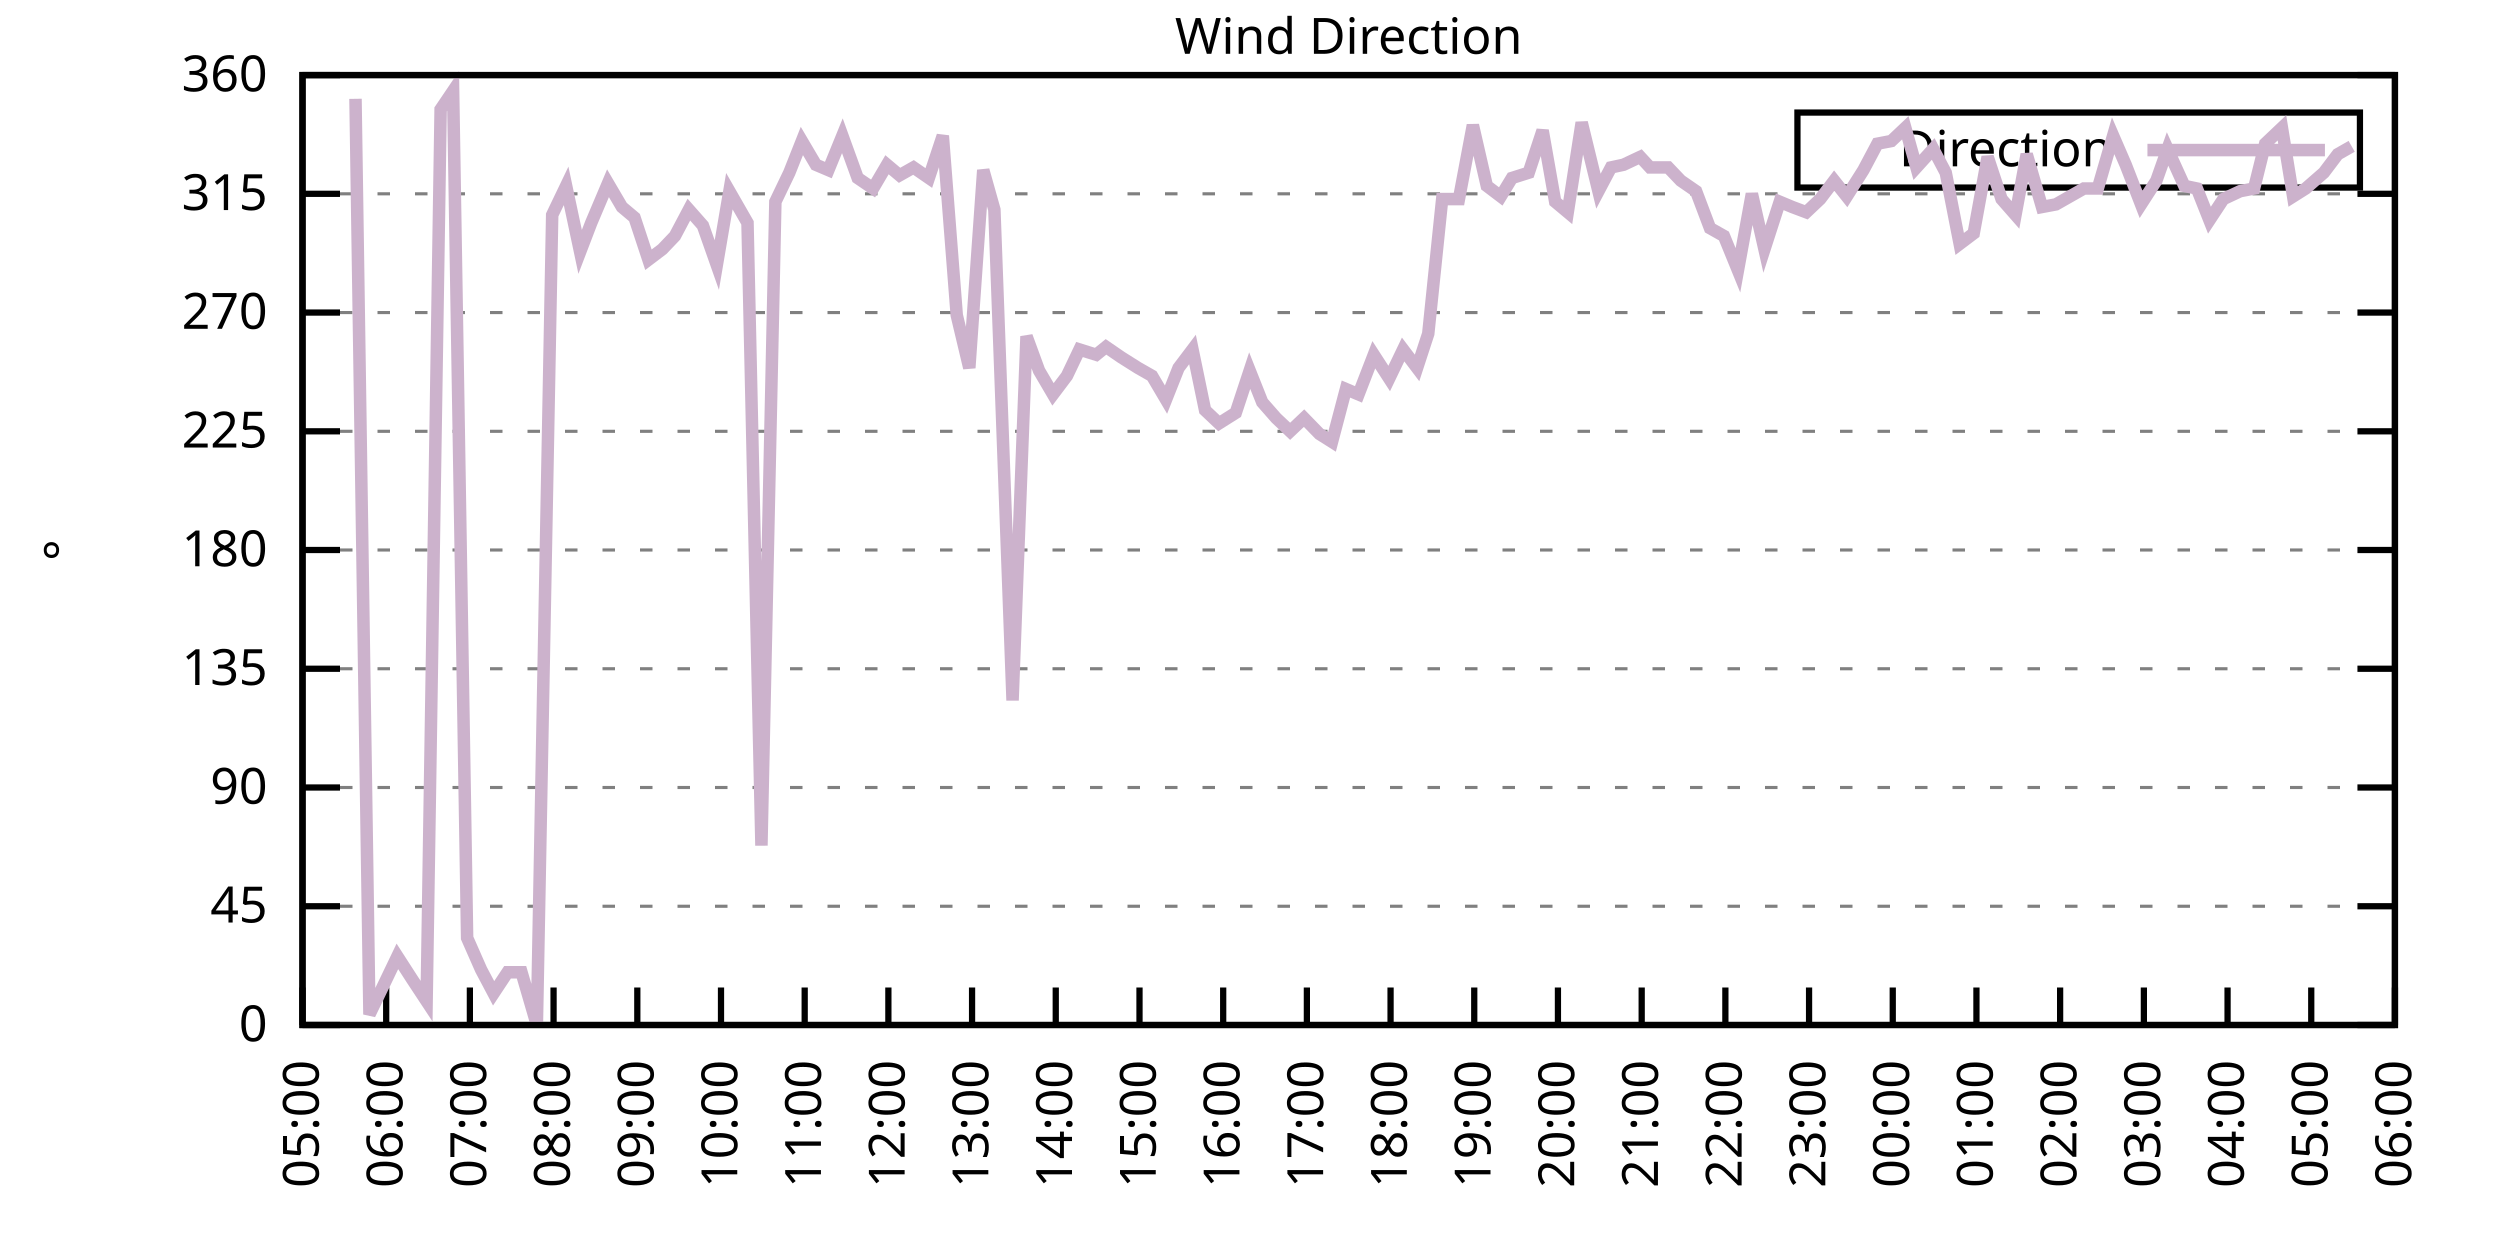
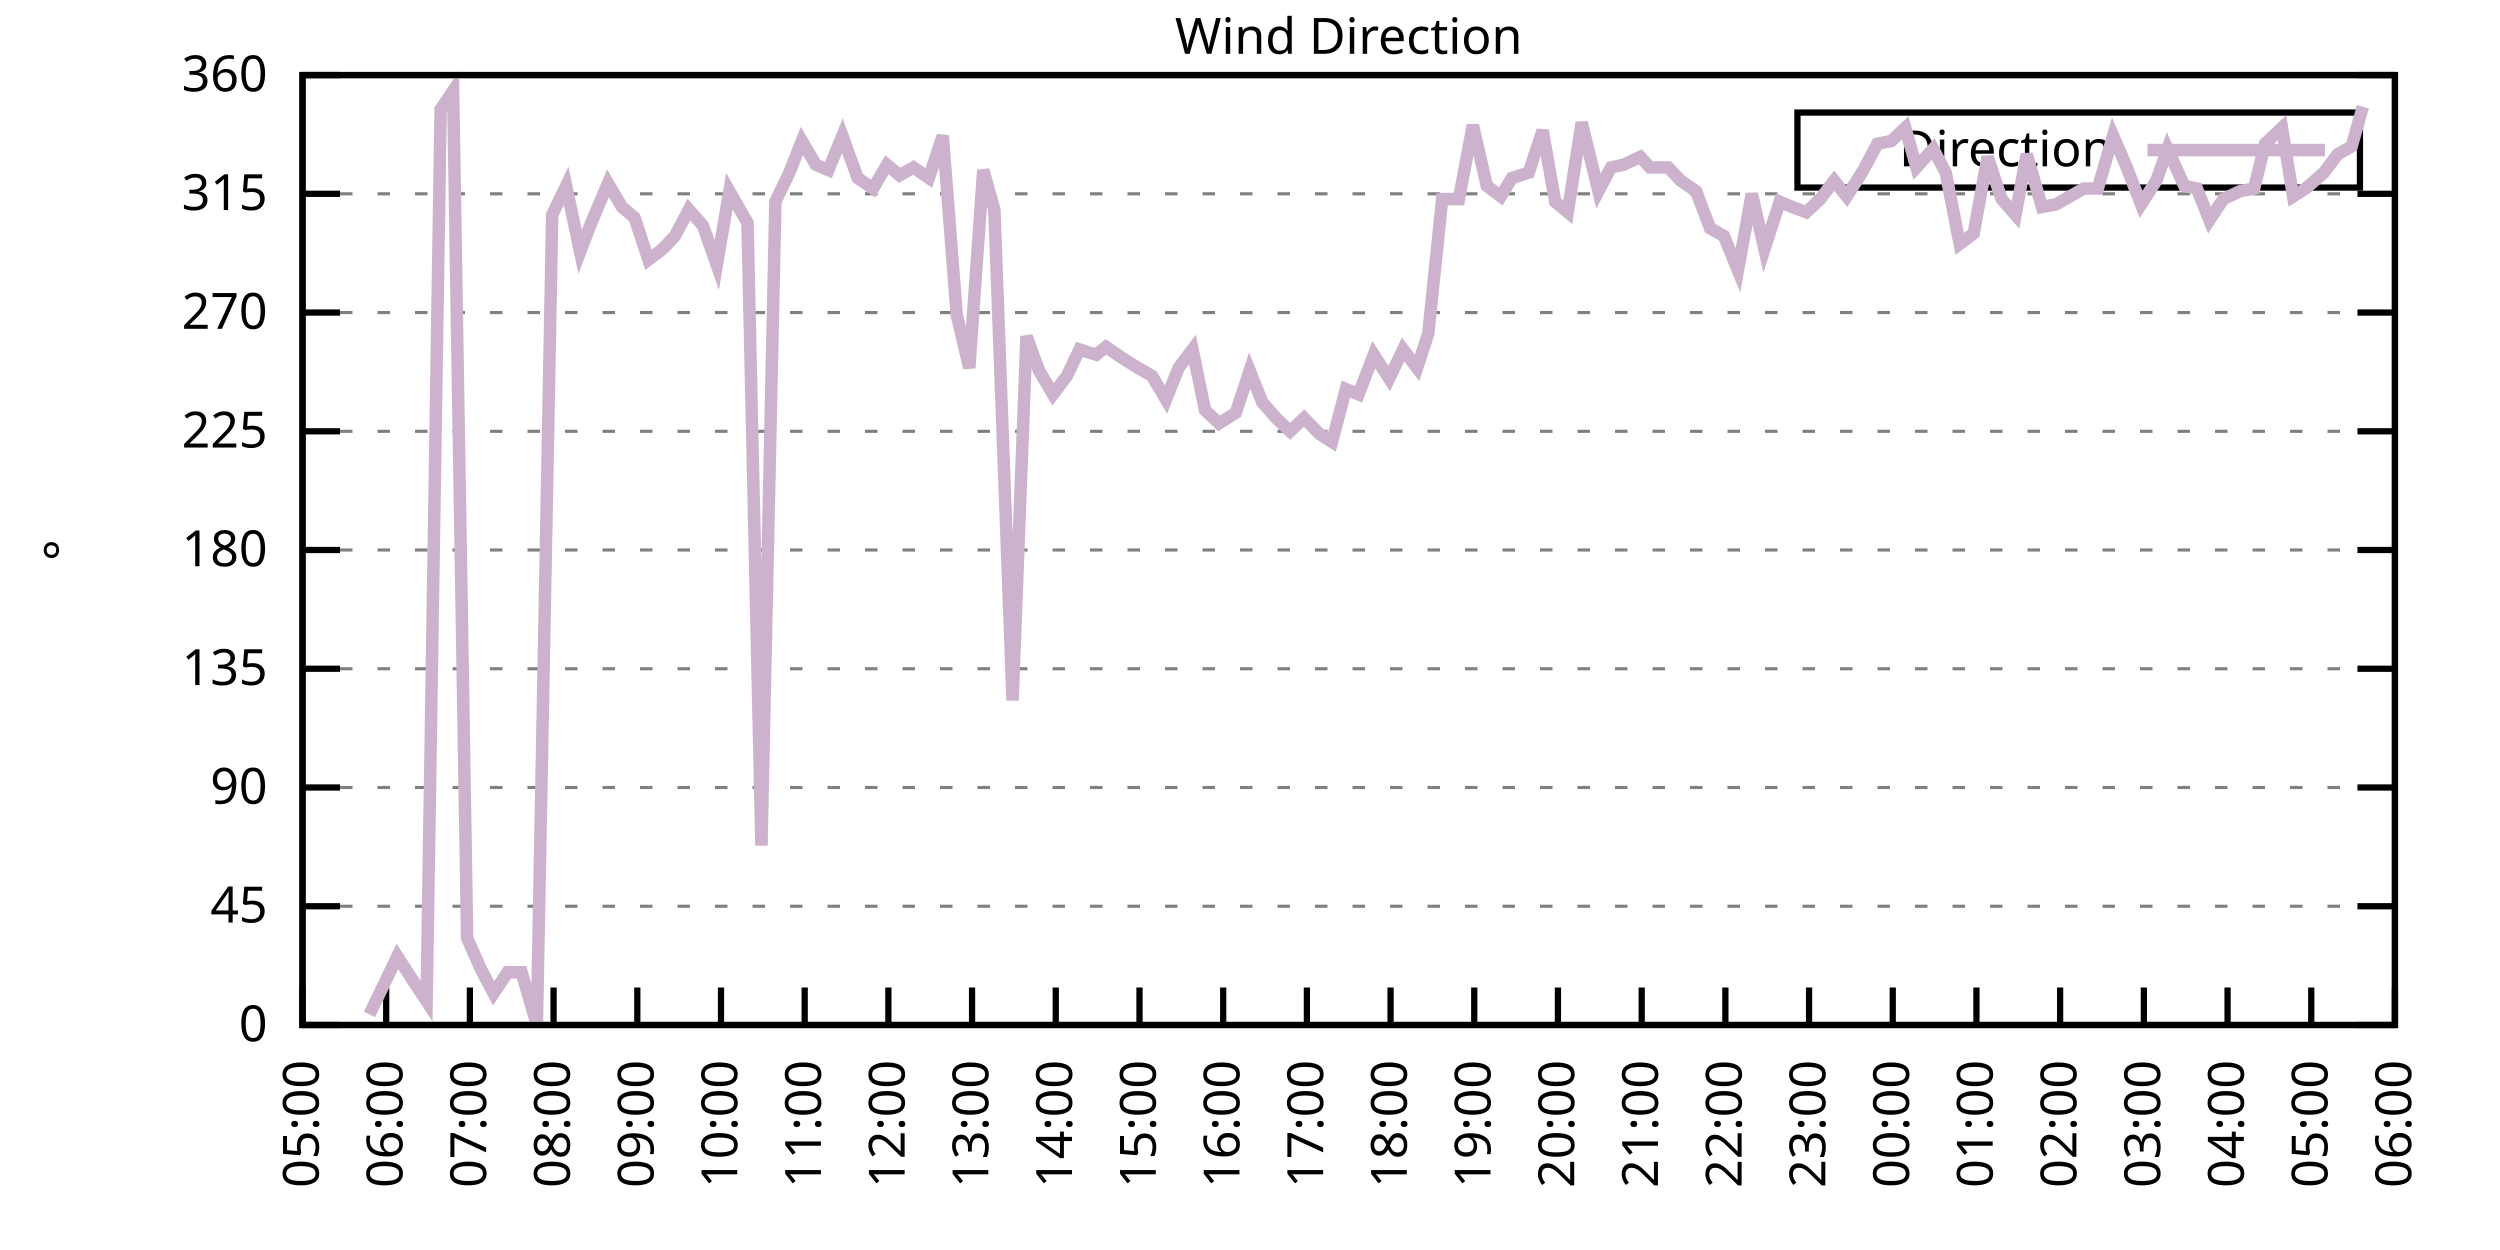
<svg xmlns="http://www.w3.org/2000/svg" xmlns:xlink="http://www.w3.org/1999/xlink" width="400" height="200" viewBox="0 0 400 200">
  <g id="gnuplot_canvas">
    <rect x="0" y="0" width="400" height="200" fill="none" />
    <defs>
      <circle id="gpDot" r="0.5" stroke-width="0.5" stroke="currentColor" />
      <path id="gpPt0" stroke-width="0.333" stroke="currentColor" d="M-1,0 h2 M0,-1 v2" />
      <path id="gpPt1" stroke-width="0.333" stroke="currentColor" d="M-1,-1 L1,1 M1,-1 L-1,1" />
      <path id="gpPt2" stroke-width="0.333" stroke="currentColor" d="M-1,0 L1,0 M0,-1 L0,1 M-1,-1 L1,1 M-1,1 L1,-1" />
      <rect id="gpPt3" stroke-width="0.333" stroke="currentColor" x="-1" y="-1" width="2" height="2" />
      <rect id="gpPt4" stroke-width="0.333" stroke="currentColor" fill="currentColor" x="-1" y="-1" width="2" height="2" />
      <circle id="gpPt5" stroke-width="0.333" stroke="currentColor" cx="0" cy="0" r="1" />
      <use xlink:href="#gpPt5" id="gpPt6" fill="currentColor" stroke="none" />
      <path id="gpPt7" stroke-width="0.333" stroke="currentColor" d="M0,-1.33 L-1.33,0.67 L1.33,0.67 z" />
      <use xlink:href="#gpPt7" id="gpPt8" fill="currentColor" stroke="none" />
      <use xlink:href="#gpPt7" id="gpPt9" stroke="currentColor" transform="rotate(180)" />
      <use xlink:href="#gpPt9" id="gpPt10" fill="currentColor" stroke="none" />
      <use xlink:href="#gpPt3" id="gpPt11" stroke="currentColor" transform="rotate(45)" />
      <use xlink:href="#gpPt11" id="gpPt12" fill="currentColor" stroke="none" />
      <path id="gpPt13" stroke-width="0.333" stroke="currentColor" d="M0,1.330 L1.265,0.411 L0.782,-1.067 L-0.782,-1.076 L-1.265,0.411 z" />
      <use xlink:href="#gpPt13" id="gpPt14" fill="currentColor" stroke="none" />
      <filter id="textbox" filterUnits="objectBoundingBox" x="0" y="0" height="1" width="1">
        <feFlood flood-color="white" flood-opacity="1" result="bgnd" />
        <feComposite in="SourceGraphic" in2="bgnd" operator="atop" />
      </filter>
      <filter id="greybox" filterUnits="objectBoundingBox" x="0" y="0" height="1" width="1">
        <feFlood flood-color="lightgrey" flood-opacity="1" result="grey" />
        <feComposite in="SourceGraphic" in2="grey" operator="atop" />
      </filter>
    </defs>
    <g fill="none" color="white" stroke="currentColor" stroke-width="1.00" stroke-linecap="butt" stroke-linejoin="miter">
</g>
    <g fill="none" color="black" stroke="currentColor" stroke-width="1.00" stroke-linecap="butt" stroke-linejoin="miter">
      <g stroke="none" shape-rendering="crispEdges">
        <polygon fill="rgb(255, 255, 255)" points="48.40,164.00 383.18,164.00 383.18,12.02 48.40,12.02 " />
      </g>
    </g>
    <g fill="none" color="black" stroke="currentColor" stroke-width="1.00" stroke-linecap="butt" stroke-linejoin="miter">
</g>
    <g fill="none" color="black" stroke="black" stroke-width="0.50" stroke-linecap="butt" stroke-linejoin="miter">
</g>
    <g fill="none" color="gray" stroke="currentColor" stroke-width="0.50" stroke-linecap="butt" stroke-linejoin="miter">
      <path stroke="gray" stroke-dasharray="2,4" class="gridline" d="M48.40,164.00 L383.19,164.00  " />
    </g>
    <g fill="none" color="gray" stroke="gray" stroke-width="1.00" stroke-linecap="butt" stroke-linejoin="miter">
</g>
    <g fill="none" color="black" stroke="currentColor" stroke-width="1.00" stroke-linecap="butt" stroke-linejoin="miter">
      <path stroke="black" d="M48.40,164.00 L54.40,164.00 M383.19,164.00 L377.19,164.00  " />
      <g transform="translate(42.80,166.60)" stroke="none" fill="black" font-family="Sans" font-size="8.00" text-anchor="end">
        <text>
          <tspan font-family="Sans"> 0</tspan>
        </text>
      </g>
    </g>
    <g fill="none" color="black" stroke="currentColor" stroke-width="1.00" stroke-linecap="butt" stroke-linejoin="miter">
</g>
    <g fill="none" color="black" stroke="black" stroke-width="0.50" stroke-linecap="butt" stroke-linejoin="miter">
</g>
    <g fill="none" color="gray" stroke="currentColor" stroke-width="0.50" stroke-linecap="butt" stroke-linejoin="miter">
      <path stroke="gray" stroke-dasharray="2,4" class="gridline" d="M48.40,145.00 L383.19,145.00  " />
    </g>
    <g fill="none" color="gray" stroke="gray" stroke-width="1.00" stroke-linecap="butt" stroke-linejoin="miter">
</g>
    <g fill="none" color="black" stroke="currentColor" stroke-width="1.00" stroke-linecap="butt" stroke-linejoin="miter">
      <path stroke="black" d="M48.40,145.00 L54.40,145.00 M383.19,145.00 L377.19,145.00  " />
      <g transform="translate(42.80,147.60)" stroke="none" fill="black" font-family="Sans" font-size="8.00" text-anchor="end">
        <text>
          <tspan font-family="Sans"> 45</tspan>
        </text>
      </g>
    </g>
    <g fill="none" color="black" stroke="currentColor" stroke-width="1.00" stroke-linecap="butt" stroke-linejoin="miter">
</g>
    <g fill="none" color="black" stroke="black" stroke-width="0.50" stroke-linecap="butt" stroke-linejoin="miter">
</g>
    <g fill="none" color="gray" stroke="currentColor" stroke-width="0.50" stroke-linecap="butt" stroke-linejoin="miter">
      <path stroke="gray" stroke-dasharray="2,4" class="gridline" d="M48.40,126.00 L383.19,126.00  " />
    </g>
    <g fill="none" color="gray" stroke="gray" stroke-width="1.00" stroke-linecap="butt" stroke-linejoin="miter">
</g>
    <g fill="none" color="black" stroke="currentColor" stroke-width="1.00" stroke-linecap="butt" stroke-linejoin="miter">
      <path stroke="black" d="M48.40,126.00 L54.40,126.00 M383.19,126.00 L377.19,126.00  " />
      <g transform="translate(42.80,128.60)" stroke="none" fill="black" font-family="Sans" font-size="8.00" text-anchor="end">
        <text>
          <tspan font-family="Sans"> 90</tspan>
        </text>
      </g>
    </g>
    <g fill="none" color="black" stroke="currentColor" stroke-width="1.00" stroke-linecap="butt" stroke-linejoin="miter">
</g>
    <g fill="none" color="black" stroke="black" stroke-width="0.50" stroke-linecap="butt" stroke-linejoin="miter">
</g>
    <g fill="none" color="gray" stroke="currentColor" stroke-width="0.50" stroke-linecap="butt" stroke-linejoin="miter">
      <path stroke="gray" stroke-dasharray="2,4" class="gridline" d="M48.40,107.00 L383.19,107.00  " />
    </g>
    <g fill="none" color="gray" stroke="gray" stroke-width="1.00" stroke-linecap="butt" stroke-linejoin="miter">
</g>
    <g fill="none" color="black" stroke="currentColor" stroke-width="1.00" stroke-linecap="butt" stroke-linejoin="miter">
      <path stroke="black" d="M48.40,107.00 L54.40,107.00 M383.19,107.00 L377.19,107.00  " />
      <g transform="translate(42.80,109.60)" stroke="none" fill="black" font-family="Sans" font-size="8.00" text-anchor="end">
        <text>
          <tspan font-family="Sans"> 135</tspan>
        </text>
      </g>
    </g>
    <g fill="none" color="black" stroke="currentColor" stroke-width="1.00" stroke-linecap="butt" stroke-linejoin="miter">
</g>
    <g fill="none" color="black" stroke="black" stroke-width="0.50" stroke-linecap="butt" stroke-linejoin="miter">
</g>
    <g fill="none" color="gray" stroke="currentColor" stroke-width="0.50" stroke-linecap="butt" stroke-linejoin="miter">
      <path stroke="gray" stroke-dasharray="2,4" class="gridline" d="M48.40,88.00 L383.19,88.00  " />
    </g>
    <g fill="none" color="gray" stroke="gray" stroke-width="1.00" stroke-linecap="butt" stroke-linejoin="miter">
</g>
    <g fill="none" color="black" stroke="currentColor" stroke-width="1.00" stroke-linecap="butt" stroke-linejoin="miter">
      <path stroke="black" d="M48.40,88.00 L54.40,88.00 M383.19,88.00 L377.19,88.00  " />
      <g transform="translate(42.80,90.60)" stroke="none" fill="black" font-family="Sans" font-size="8.00" text-anchor="end">
        <text>
          <tspan font-family="Sans"> 180</tspan>
        </text>
      </g>
    </g>
    <g fill="none" color="black" stroke="currentColor" stroke-width="1.00" stroke-linecap="butt" stroke-linejoin="miter">
</g>
    <g fill="none" color="black" stroke="black" stroke-width="0.50" stroke-linecap="butt" stroke-linejoin="miter">
</g>
    <g fill="none" color="gray" stroke="currentColor" stroke-width="0.50" stroke-linecap="butt" stroke-linejoin="miter">
      <path stroke="gray" stroke-dasharray="2,4" class="gridline" d="M48.40,69.01 L383.19,69.01  " />
    </g>
    <g fill="none" color="gray" stroke="gray" stroke-width="1.00" stroke-linecap="butt" stroke-linejoin="miter">
</g>
    <g fill="none" color="black" stroke="currentColor" stroke-width="1.00" stroke-linecap="butt" stroke-linejoin="miter">
      <path stroke="black" d="M48.40,69.01 L54.40,69.01 M383.19,69.01 L377.19,69.01  " />
      <g transform="translate(42.80,71.61)" stroke="none" fill="black" font-family="Sans" font-size="8.00" text-anchor="end">
        <text>
          <tspan font-family="Sans"> 225</tspan>
        </text>
      </g>
    </g>
    <g fill="none" color="black" stroke="currentColor" stroke-width="1.00" stroke-linecap="butt" stroke-linejoin="miter">
</g>
    <g fill="none" color="black" stroke="black" stroke-width="0.50" stroke-linecap="butt" stroke-linejoin="miter">
</g>
    <g fill="none" color="gray" stroke="currentColor" stroke-width="0.50" stroke-linecap="butt" stroke-linejoin="miter">
      <path stroke="gray" stroke-dasharray="2,4" class="gridline" d="M48.40,50.01 L383.19,50.01  " />
    </g>
    <g fill="none" color="gray" stroke="gray" stroke-width="1.00" stroke-linecap="butt" stroke-linejoin="miter">
</g>
    <g fill="none" color="black" stroke="currentColor" stroke-width="1.00" stroke-linecap="butt" stroke-linejoin="miter">
      <path stroke="black" d="M48.40,50.01 L54.40,50.01 M383.19,50.01 L377.19,50.01  " />
      <g transform="translate(42.80,52.61)" stroke="none" fill="black" font-family="Sans" font-size="8.00" text-anchor="end">
        <text>
          <tspan font-family="Sans"> 270</tspan>
        </text>
      </g>
    </g>
    <g fill="none" color="black" stroke="currentColor" stroke-width="1.00" stroke-linecap="butt" stroke-linejoin="miter">
</g>
    <g fill="none" color="black" stroke="black" stroke-width="0.50" stroke-linecap="butt" stroke-linejoin="miter">
</g>
    <g fill="none" color="gray" stroke="currentColor" stroke-width="0.50" stroke-linecap="butt" stroke-linejoin="miter">
      <path stroke="gray" stroke-dasharray="2,4" class="gridline" d="M48.40,31.01 L383.19,31.01  " />
    </g>
    <g fill="none" color="gray" stroke="gray" stroke-width="1.00" stroke-linecap="butt" stroke-linejoin="miter">
</g>
    <g fill="none" color="black" stroke="currentColor" stroke-width="1.00" stroke-linecap="butt" stroke-linejoin="miter">
      <path stroke="black" d="M48.40,31.01 L54.40,31.01 M383.19,31.01 L377.19,31.01  " />
      <g transform="translate(42.80,33.61)" stroke="none" fill="black" font-family="Sans" font-size="8.00" text-anchor="end">
        <text>
          <tspan font-family="Sans"> 315</tspan>
        </text>
      </g>
    </g>
    <g fill="none" color="black" stroke="currentColor" stroke-width="1.00" stroke-linecap="butt" stroke-linejoin="miter">
</g>
    <g fill="none" color="black" stroke="black" stroke-width="0.50" stroke-linecap="butt" stroke-linejoin="miter">
</g>
    <g fill="none" color="gray" stroke="currentColor" stroke-width="0.50" stroke-linecap="butt" stroke-linejoin="miter">
      <path stroke="gray" stroke-dasharray="2,4" class="gridline" d="M48.40,12.01 L383.19,12.01  " />
    </g>
    <g fill="none" color="gray" stroke="gray" stroke-width="1.00" stroke-linecap="butt" stroke-linejoin="miter">
</g>
    <g fill="none" color="black" stroke="currentColor" stroke-width="1.00" stroke-linecap="butt" stroke-linejoin="miter">
      <path stroke="black" d="M48.40,12.01 L54.40,12.01 M383.19,12.01 L377.19,12.01  " />
      <g transform="translate(42.80,14.61)" stroke="none" fill="black" font-family="Sans" font-size="8.00" text-anchor="end">
        <text>
          <tspan font-family="Sans"> 360</tspan>
        </text>
      </g>
    </g>
    <g fill="none" color="black" stroke="currentColor" stroke-width="1.00" stroke-linecap="butt" stroke-linejoin="miter">
      <path stroke="black" d="M48.40,164.00 L48.40,158.00  " />
      <g transform="translate(51.00,169.60) rotate(270.00)" stroke="none" fill="black" font-family="Sans" font-size="8.00" text-anchor="end">
        <text>
          <tspan font-family="Sans">05:00</tspan>
        </text>
      </g>
    </g>
    <g fill="none" color="black" stroke="currentColor" stroke-width="1.00" stroke-linecap="butt" stroke-linejoin="miter">
      <path stroke="black" d="M61.79,164.00 L61.79,158.00  " />
      <g transform="translate(64.39,169.60) rotate(270.00)" stroke="none" fill="black" font-family="Sans" font-size="8.00" text-anchor="end">
        <text>
          <tspan font-family="Sans">06:00</tspan>
        </text>
      </g>
    </g>
    <g fill="none" color="black" stroke="currentColor" stroke-width="1.00" stroke-linecap="butt" stroke-linejoin="miter">
      <path stroke="black" d="M75.18,164.00 L75.18,158.00  " />
      <g transform="translate(77.78,169.60) rotate(270.00)" stroke="none" fill="black" font-family="Sans" font-size="8.00" text-anchor="end">
        <text>
          <tspan font-family="Sans">07:00</tspan>
        </text>
      </g>
    </g>
    <g fill="none" color="black" stroke="currentColor" stroke-width="1.00" stroke-linecap="butt" stroke-linejoin="miter">
      <path stroke="black" d="M88.57,164.00 L88.57,158.00  " />
      <g transform="translate(91.17,169.60) rotate(270.00)" stroke="none" fill="black" font-family="Sans" font-size="8.00" text-anchor="end">
        <text>
          <tspan font-family="Sans">08:00</tspan>
        </text>
      </g>
    </g>
    <g fill="none" color="black" stroke="currentColor" stroke-width="1.00" stroke-linecap="butt" stroke-linejoin="miter">
      <path stroke="black" d="M101.97,164.00 L101.97,158.00  " />
      <g transform="translate(104.57,169.60) rotate(270.00)" stroke="none" fill="black" font-family="Sans" font-size="8.00" text-anchor="end">
        <text>
          <tspan font-family="Sans">09:00</tspan>
        </text>
      </g>
    </g>
    <g fill="none" color="black" stroke="currentColor" stroke-width="1.00" stroke-linecap="butt" stroke-linejoin="miter">
      <path stroke="black" d="M115.36,164.00 L115.36,158.00  " />
      <g transform="translate(117.96,169.60) rotate(270.00)" stroke="none" fill="black" font-family="Sans" font-size="8.00" text-anchor="end">
        <text>
          <tspan font-family="Sans">10:00</tspan>
        </text>
      </g>
    </g>
    <g fill="none" color="black" stroke="currentColor" stroke-width="1.00" stroke-linecap="butt" stroke-linejoin="miter">
      <path stroke="black" d="M128.75,164.00 L128.75,158.00  " />
      <g transform="translate(131.35,169.60) rotate(270.00)" stroke="none" fill="black" font-family="Sans" font-size="8.00" text-anchor="end">
        <text>
          <tspan font-family="Sans">11:00</tspan>
        </text>
      </g>
    </g>
    <g fill="none" color="black" stroke="currentColor" stroke-width="1.00" stroke-linecap="butt" stroke-linejoin="miter">
      <path stroke="black" d="M142.14,164.00 L142.14,158.00  " />
      <g transform="translate(144.74,169.60) rotate(270.00)" stroke="none" fill="black" font-family="Sans" font-size="8.00" text-anchor="end">
        <text>
          <tspan font-family="Sans">12:00</tspan>
        </text>
      </g>
    </g>
    <g fill="none" color="black" stroke="currentColor" stroke-width="1.00" stroke-linecap="butt" stroke-linejoin="miter">
      <path stroke="black" d="M155.53,164.00 L155.53,158.00  " />
      <g transform="translate(158.13,169.60) rotate(270.00)" stroke="none" fill="black" font-family="Sans" font-size="8.00" text-anchor="end">
        <text>
          <tspan font-family="Sans">13:00</tspan>
        </text>
      </g>
    </g>
    <g fill="none" color="black" stroke="currentColor" stroke-width="1.00" stroke-linecap="butt" stroke-linejoin="miter">
      <path stroke="black" d="M168.92,164.00 L168.92,158.00  " />
      <g transform="translate(171.52,169.60) rotate(270.00)" stroke="none" fill="black" font-family="Sans" font-size="8.00" text-anchor="end">
        <text>
          <tspan font-family="Sans">14:00</tspan>
        </text>
      </g>
    </g>
    <g fill="none" color="black" stroke="currentColor" stroke-width="1.00" stroke-linecap="butt" stroke-linejoin="miter">
      <path stroke="black" d="M182.32,164.00 L182.32,158.00  " />
      <g transform="translate(184.92,169.60) rotate(270.00)" stroke="none" fill="black" font-family="Sans" font-size="8.00" text-anchor="end">
        <text>
          <tspan font-family="Sans">15:00</tspan>
        </text>
      </g>
    </g>
    <g fill="none" color="black" stroke="currentColor" stroke-width="1.00" stroke-linecap="butt" stroke-linejoin="miter">
      <path stroke="black" d="M195.71,164.00 L195.71,158.00  " />
      <g transform="translate(198.31,169.60) rotate(270.00)" stroke="none" fill="black" font-family="Sans" font-size="8.00" text-anchor="end">
        <text>
          <tspan font-family="Sans">16:00</tspan>
        </text>
      </g>
    </g>
    <g fill="none" color="black" stroke="currentColor" stroke-width="1.00" stroke-linecap="butt" stroke-linejoin="miter">
      <path stroke="black" d="M209.10,164.00 L209.10,158.00  " />
      <g transform="translate(211.70,169.60) rotate(270.00)" stroke="none" fill="black" font-family="Sans" font-size="8.00" text-anchor="end">
        <text>
          <tspan font-family="Sans">17:00</tspan>
        </text>
      </g>
    </g>
    <g fill="none" color="black" stroke="currentColor" stroke-width="1.00" stroke-linecap="butt" stroke-linejoin="miter">
      <path stroke="black" d="M222.49,164.00 L222.49,158.00  " />
      <g transform="translate(225.09,169.60) rotate(270.00)" stroke="none" fill="black" font-family="Sans" font-size="8.00" text-anchor="end">
        <text>
          <tspan font-family="Sans">18:00</tspan>
        </text>
      </g>
    </g>
    <g fill="none" color="black" stroke="currentColor" stroke-width="1.00" stroke-linecap="butt" stroke-linejoin="miter">
      <path stroke="black" d="M235.88,164.00 L235.88,158.00  " />
      <g transform="translate(238.48,169.60) rotate(270.00)" stroke="none" fill="black" font-family="Sans" font-size="8.00" text-anchor="end">
        <text>
          <tspan font-family="Sans">19:00</tspan>
        </text>
      </g>
    </g>
    <g fill="none" color="black" stroke="currentColor" stroke-width="1.00" stroke-linecap="butt" stroke-linejoin="miter">
      <path stroke="black" d="M249.27,164.00 L249.27,158.00  " />
      <g transform="translate(251.87,169.60) rotate(270.00)" stroke="none" fill="black" font-family="Sans" font-size="8.00" text-anchor="end">
        <text>
          <tspan font-family="Sans">20:00</tspan>
        </text>
      </g>
    </g>
    <g fill="none" color="black" stroke="currentColor" stroke-width="1.00" stroke-linecap="butt" stroke-linejoin="miter">
      <path stroke="black" d="M262.67,164.00 L262.67,158.00  " />
      <g transform="translate(265.27,169.60) rotate(270.00)" stroke="none" fill="black" font-family="Sans" font-size="8.00" text-anchor="end">
        <text>
          <tspan font-family="Sans">21:00</tspan>
        </text>
      </g>
    </g>
    <g fill="none" color="black" stroke="currentColor" stroke-width="1.00" stroke-linecap="butt" stroke-linejoin="miter">
      <path stroke="black" d="M276.06,164.00 L276.06,158.00  " />
      <g transform="translate(278.66,169.60) rotate(270.00)" stroke="none" fill="black" font-family="Sans" font-size="8.00" text-anchor="end">
        <text>
          <tspan font-family="Sans">22:00</tspan>
        </text>
      </g>
    </g>
    <g fill="none" color="black" stroke="currentColor" stroke-width="1.00" stroke-linecap="butt" stroke-linejoin="miter">
      <path stroke="black" d="M289.45,164.00 L289.45,158.00  " />
      <g transform="translate(292.05,169.60) rotate(270.00)" stroke="none" fill="black" font-family="Sans" font-size="8.00" text-anchor="end">
        <text>
          <tspan font-family="Sans">23:00</tspan>
        </text>
      </g>
    </g>
    <g fill="none" color="black" stroke="currentColor" stroke-width="1.00" stroke-linecap="butt" stroke-linejoin="miter">
      <path stroke="black" d="M302.84,164.00 L302.84,158.00  " />
      <g transform="translate(305.44,169.60) rotate(270.00)" stroke="none" fill="black" font-family="Sans" font-size="8.00" text-anchor="end">
        <text>
          <tspan font-family="Sans">00:00</tspan>
        </text>
      </g>
    </g>
    <g fill="none" color="black" stroke="currentColor" stroke-width="1.00" stroke-linecap="butt" stroke-linejoin="miter">
      <path stroke="black" d="M316.23,164.00 L316.23,158.00  " />
      <g transform="translate(318.83,169.60) rotate(270.00)" stroke="none" fill="black" font-family="Sans" font-size="8.00" text-anchor="end">
        <text>
          <tspan font-family="Sans">01:00</tspan>
        </text>
      </g>
    </g>
    <g fill="none" color="black" stroke="currentColor" stroke-width="1.00" stroke-linecap="butt" stroke-linejoin="miter">
      <path stroke="black" d="M329.62,164.00 L329.62,158.00  " />
      <g transform="translate(332.22,169.60) rotate(270.00)" stroke="none" fill="black" font-family="Sans" font-size="8.00" text-anchor="end">
        <text>
          <tspan font-family="Sans">02:00</tspan>
        </text>
      </g>
    </g>
    <g fill="none" color="black" stroke="currentColor" stroke-width="1.00" stroke-linecap="butt" stroke-linejoin="miter">
      <path stroke="black" d="M343.02,164.00 L343.02,158.00  " />
      <g transform="translate(345.62,169.60) rotate(270.00)" stroke="none" fill="black" font-family="Sans" font-size="8.00" text-anchor="end">
        <text>
          <tspan font-family="Sans">03:00</tspan>
        </text>
      </g>
    </g>
    <g fill="none" color="black" stroke="currentColor" stroke-width="1.00" stroke-linecap="butt" stroke-linejoin="miter">
      <path stroke="black" d="M356.41,164.00 L356.41,158.00  " />
      <g transform="translate(359.01,169.60) rotate(270.00)" stroke="none" fill="black" font-family="Sans" font-size="8.00" text-anchor="end">
        <text>
          <tspan font-family="Sans">04:00</tspan>
        </text>
      </g>
    </g>
    <g fill="none" color="black" stroke="currentColor" stroke-width="1.00" stroke-linecap="butt" stroke-linejoin="miter">
      <path stroke="black" d="M369.80,164.00 L369.80,158.00  " />
      <g transform="translate(372.40,169.60) rotate(270.00)" stroke="none" fill="black" font-family="Sans" font-size="8.00" text-anchor="end">
        <text>
          <tspan font-family="Sans">05:00</tspan>
        </text>
      </g>
    </g>
    <g fill="none" color="black" stroke="currentColor" stroke-width="1.00" stroke-linecap="butt" stroke-linejoin="miter">
      <path stroke="black" d="M383.19,164.00 L383.19,158.00  " />
      <g transform="translate(385.79,169.60) rotate(270.00)" stroke="none" fill="black" font-family="Sans" font-size="8.00" text-anchor="end">
        <text>
          <tspan font-family="Sans">06:00</tspan>
        </text>
      </g>
    </g>
    <g fill="none" color="black" stroke="currentColor" stroke-width="1.00" stroke-linecap="butt" stroke-linejoin="miter">
</g>
    <g fill="none" color="black" stroke="currentColor" stroke-width="1.00" stroke-linecap="butt" stroke-linejoin="miter">
      <path stroke="black" d="M48.40,12.01 L48.40,164.00 L383.19,164.00 L383.19,12.01 L48.40,12.01 Z  " />
    </g>
    <g fill="none" color="black" stroke="currentColor" stroke-width="1.00" stroke-linecap="butt" stroke-linejoin="miter">
</g>
    <g fill="none" color="black" stroke="currentColor" stroke-width="1.00" stroke-linecap="butt" stroke-linejoin="miter">
      <path stroke="black" d="M287.59,30.01 L287.59,18.01 L377.59,18.01 L377.59,30.01 L287.59,30.01 Z  " />
    </g>
    <g id="Wind_direction_plot_1">
      <g fill="none" color="white" stroke="black" stroke-width="2.00" stroke-linecap="butt" stroke-linejoin="miter">
</g>
      <g fill="none" color="black" stroke="currentColor" stroke-width="2.00" stroke-linecap="butt" stroke-linejoin="miter">
        <g transform="translate(337.99,26.61)" stroke="none" fill="black" font-family="Sans" font-size="8.00" text-anchor="end">
          <text>
            <tspan font-family="Sans">Direction</tspan>
          </text>
        </g>
      </g>
      <g fill="none" color="black" stroke="currentColor" stroke-width="2.00" stroke-linecap="butt" stroke-linejoin="miter">
-         <path stroke="rgb(204, 178, 204)" d="M343.59,24.01 L371.99,24.01 M56.88,15.81 L59.11,162.31 L61.35,157.67 L63.58,153.02 L66.03,156.82 L68.26,160.20   L70.50,17.50 L72.50,14.54 L74.74,150.07 L76.97,155.13 L78.98,158.93 L81.21,155.56 L83.44,155.56 L85.90,164.00   L88.35,34.39 L90.58,29.74 L92.82,40.30 L94.60,35.65 L97.28,29.32 L99.51,33.12 L101.52,34.81 L103.75,41.56   L105.98,39.87 L107.99,37.76 L110.22,33.54 L112.46,36.08 L114.69,42.41 L116.70,30.59 L119.60,35.65 L121.83,135.29   L124.06,32.28 L126.29,27.63 L128.30,22.56 L130.54,26.36 L132.54,27.21 L134.78,21.72 L137.23,28.48 L139.69,30.16   L141.92,26.36 L143.93,28.05 L146.16,26.79 L148.61,28.48 L150.85,21.72 L153.08,50.43 L155.09,58.87 L157.32,27.21   L159.10,33.54 L162.01,112.07 L164.24,53.81 L166.25,59.30 L168.48,63.10 L170.71,60.14 L172.72,55.92 L175.40,56.76   L176.96,55.50 L179.41,57.18 L182.09,58.87 L184.32,60.14 L186.56,63.94 L188.57,58.87 L190.80,55.92 L192.81,65.63   L195.04,67.74 L197.72,66.05 L199.95,59.30 L201.96,64.36 L204.19,66.90 L206.42,69.01 L208.65,66.90 L211.11,69.43   L213.12,70.70 L215.35,62.25 L217.36,63.10 L219.81,56.76 L222.27,60.56 L224.50,55.92 L226.73,58.87 L228.52,53.39   L230.75,31.85 L233.43,31.85 L235.66,20.03 L237.89,29.74 L240.12,31.43 L241.91,28.48 L244.59,27.63 L246.82,20.88   L248.83,32.28 L250.84,33.96 L253.07,19.61 L255.75,30.59 L257.76,26.79 L259.76,26.36 L262.44,25.10 L264.00,26.79   L266.91,26.79 L268.92,28.90 L271.37,30.59 L273.60,36.50 L275.83,37.76 L278.07,43.25 L280.30,31.01 L282.31,39.87   L284.76,32.28 L286.77,33.12 L289.00,33.96 L291.23,31.85 L293.47,28.90 L295.48,31.43 L298.15,27.21 L300.39,22.99   L302.62,22.56 L304.85,20.45 L306.63,26.79 L309.31,23.83 L311.32,27.63 L313.55,39.03 L315.79,37.34 L318.02,25.10   L320.25,31.85 L322.48,34.39 L324.27,24.68 L326.72,33.12 L328.95,32.70 L333.42,30.16 L335.65,30.16 L338.10,21.72   L340.11,26.36 L342.57,32.70 L345.02,28.90 L346.81,23.83 L349.49,29.74 L351.50,30.16 L353.51,35.23 L355.74,31.85   L358.42,30.59 L360.65,30.16 L362.43,22.99 L365.11,20.45 L366.90,31.43 L368.91,30.16 L371.81,27.63 L374.04,24.68   L376.27,23.41  " />
+         <path stroke="rgb(204, 178, 204)" d="M343.59,24.01 L371.99,24.01 M59.11,162.31 L61.35,157.67 L63.58,153.02 L66.03,156.82 L68.26,160.20 L70.50,17.50   L72.50,14.54 L74.74,150.07 L76.97,155.13 L78.98,158.93 L81.21,155.56 L83.44,155.56 L85.90,164.00 L88.35,34.39   L90.58,29.74 L92.82,40.30 L94.60,35.65 L97.28,29.32 L99.51,33.12 L101.52,34.81 L103.75,41.56 L105.98,39.87   L107.99,37.76 L110.22,33.54 L112.46,36.08 L114.69,42.41 L116.70,30.59 L119.60,35.65 L121.83,135.29 L124.06,32.28   L126.29,27.63 L128.30,22.56 L130.54,26.36 L132.54,27.21 L134.78,21.72 L137.23,28.48 L139.69,30.16 L141.92,26.36   L143.93,28.05 L146.16,26.79 L148.61,28.48 L150.85,21.72 L153.08,50.43 L155.09,58.87 L157.32,27.21 L159.10,33.54   L162.01,112.07 L164.24,53.81 L166.25,59.30 L168.48,63.10 L170.71,60.14 L172.72,55.92 L175.40,56.76 L176.96,55.50   L179.41,57.18 L182.09,58.87 L184.32,60.14 L186.56,63.94 L188.57,58.87 L190.80,55.92 L192.81,65.63 L195.04,67.74   L197.72,66.05 L199.95,59.30 L201.96,64.36 L204.19,66.90 L206.42,69.01 L208.65,66.90 L211.11,69.43 L213.12,70.70   L215.35,62.25 L217.36,63.10 L219.81,56.76 L222.27,60.56 L224.50,55.92 L226.73,58.87 L228.52,53.39 L230.75,31.85   L233.43,31.85 L235.66,20.03 L237.89,29.74 L240.12,31.43 L241.91,28.48 L244.59,27.63 L246.82,20.88 L248.83,32.28   L250.84,33.96 L253.07,19.61 L255.75,30.59 L257.76,26.79 L259.76,26.36 L262.44,25.10 L264.00,26.79 L266.91,26.79   L268.92,28.90 L271.37,30.59 L273.60,36.50 L275.83,37.76 L278.07,43.25 L280.30,31.01 L282.31,39.87 L284.76,32.28   L286.77,33.12 L289.00,33.96 L291.23,31.85 L293.47,28.90 L295.48,31.43 L298.15,27.21 L300.39,22.99 L302.62,22.56   L304.85,20.45 L306.63,26.79 L309.31,23.83 L311.32,27.63 L313.55,39.03 L315.79,37.34 L318.02,25.10 L320.25,31.85   L322.48,34.39 L324.27,24.68 L326.72,33.12 L328.95,32.70 L333.42,30.16 L335.65,30.16 L338.10,21.72 L340.11,26.36   L342.57,32.70 L345.02,28.90 L346.81,23.83 L349.49,29.74 L351.50,30.16 L353.51,35.23 L355.74,31.85 L358.42,30.59   L360.65,30.16 L362.43,22.99 L365.11,20.45 L366.90,31.43 L368.91,30.16 L371.81,27.63 L374.04,24.68 L376.27,23.41   L378.06,17.08  " />
      </g>
    </g>
    <g fill="none" color="black" stroke="currentColor" stroke-width="2.00" stroke-linecap="butt" stroke-linejoin="miter">
</g>
    <g fill="none" color="black" stroke="black" stroke-width="1.00" stroke-linecap="butt" stroke-linejoin="miter">
</g>
    <g fill="none" color="black" stroke="currentColor" stroke-width="1.00" stroke-linecap="butt" stroke-linejoin="miter">
      <path stroke="black" d="M48.40,12.01 L48.40,164.00 L383.19,164.00 L383.19,12.01 L48.40,12.01 Z  " />
      <g transform="translate(12.80,88.01) rotate(270.00)" stroke="none" fill="black" font-family="Sans" font-size="8.00" text-anchor="middle">
        <text>
          <tspan font-family="Sans">°</tspan>
        </text>
      </g>
    </g>
    <g fill="none" color="black" stroke="currentColor" stroke-width="1.00" stroke-linecap="butt" stroke-linejoin="miter">
</g>
    <g fill="none" color="black" stroke="currentColor" stroke-width="1.00" stroke-linecap="butt" stroke-linejoin="miter">
      <g transform="translate(215.79,8.61)" stroke="none" fill="black" font-family="Sans" font-size="8.00" text-anchor="middle">
        <text>
          <tspan font-family="Sans">Wind Direction</tspan>
        </text>
      </g>
    </g>
    <g fill="none" color="black" stroke="currentColor" stroke-width="1.00" stroke-linecap="butt" stroke-linejoin="miter">
</g>
  </g>
</svg>
